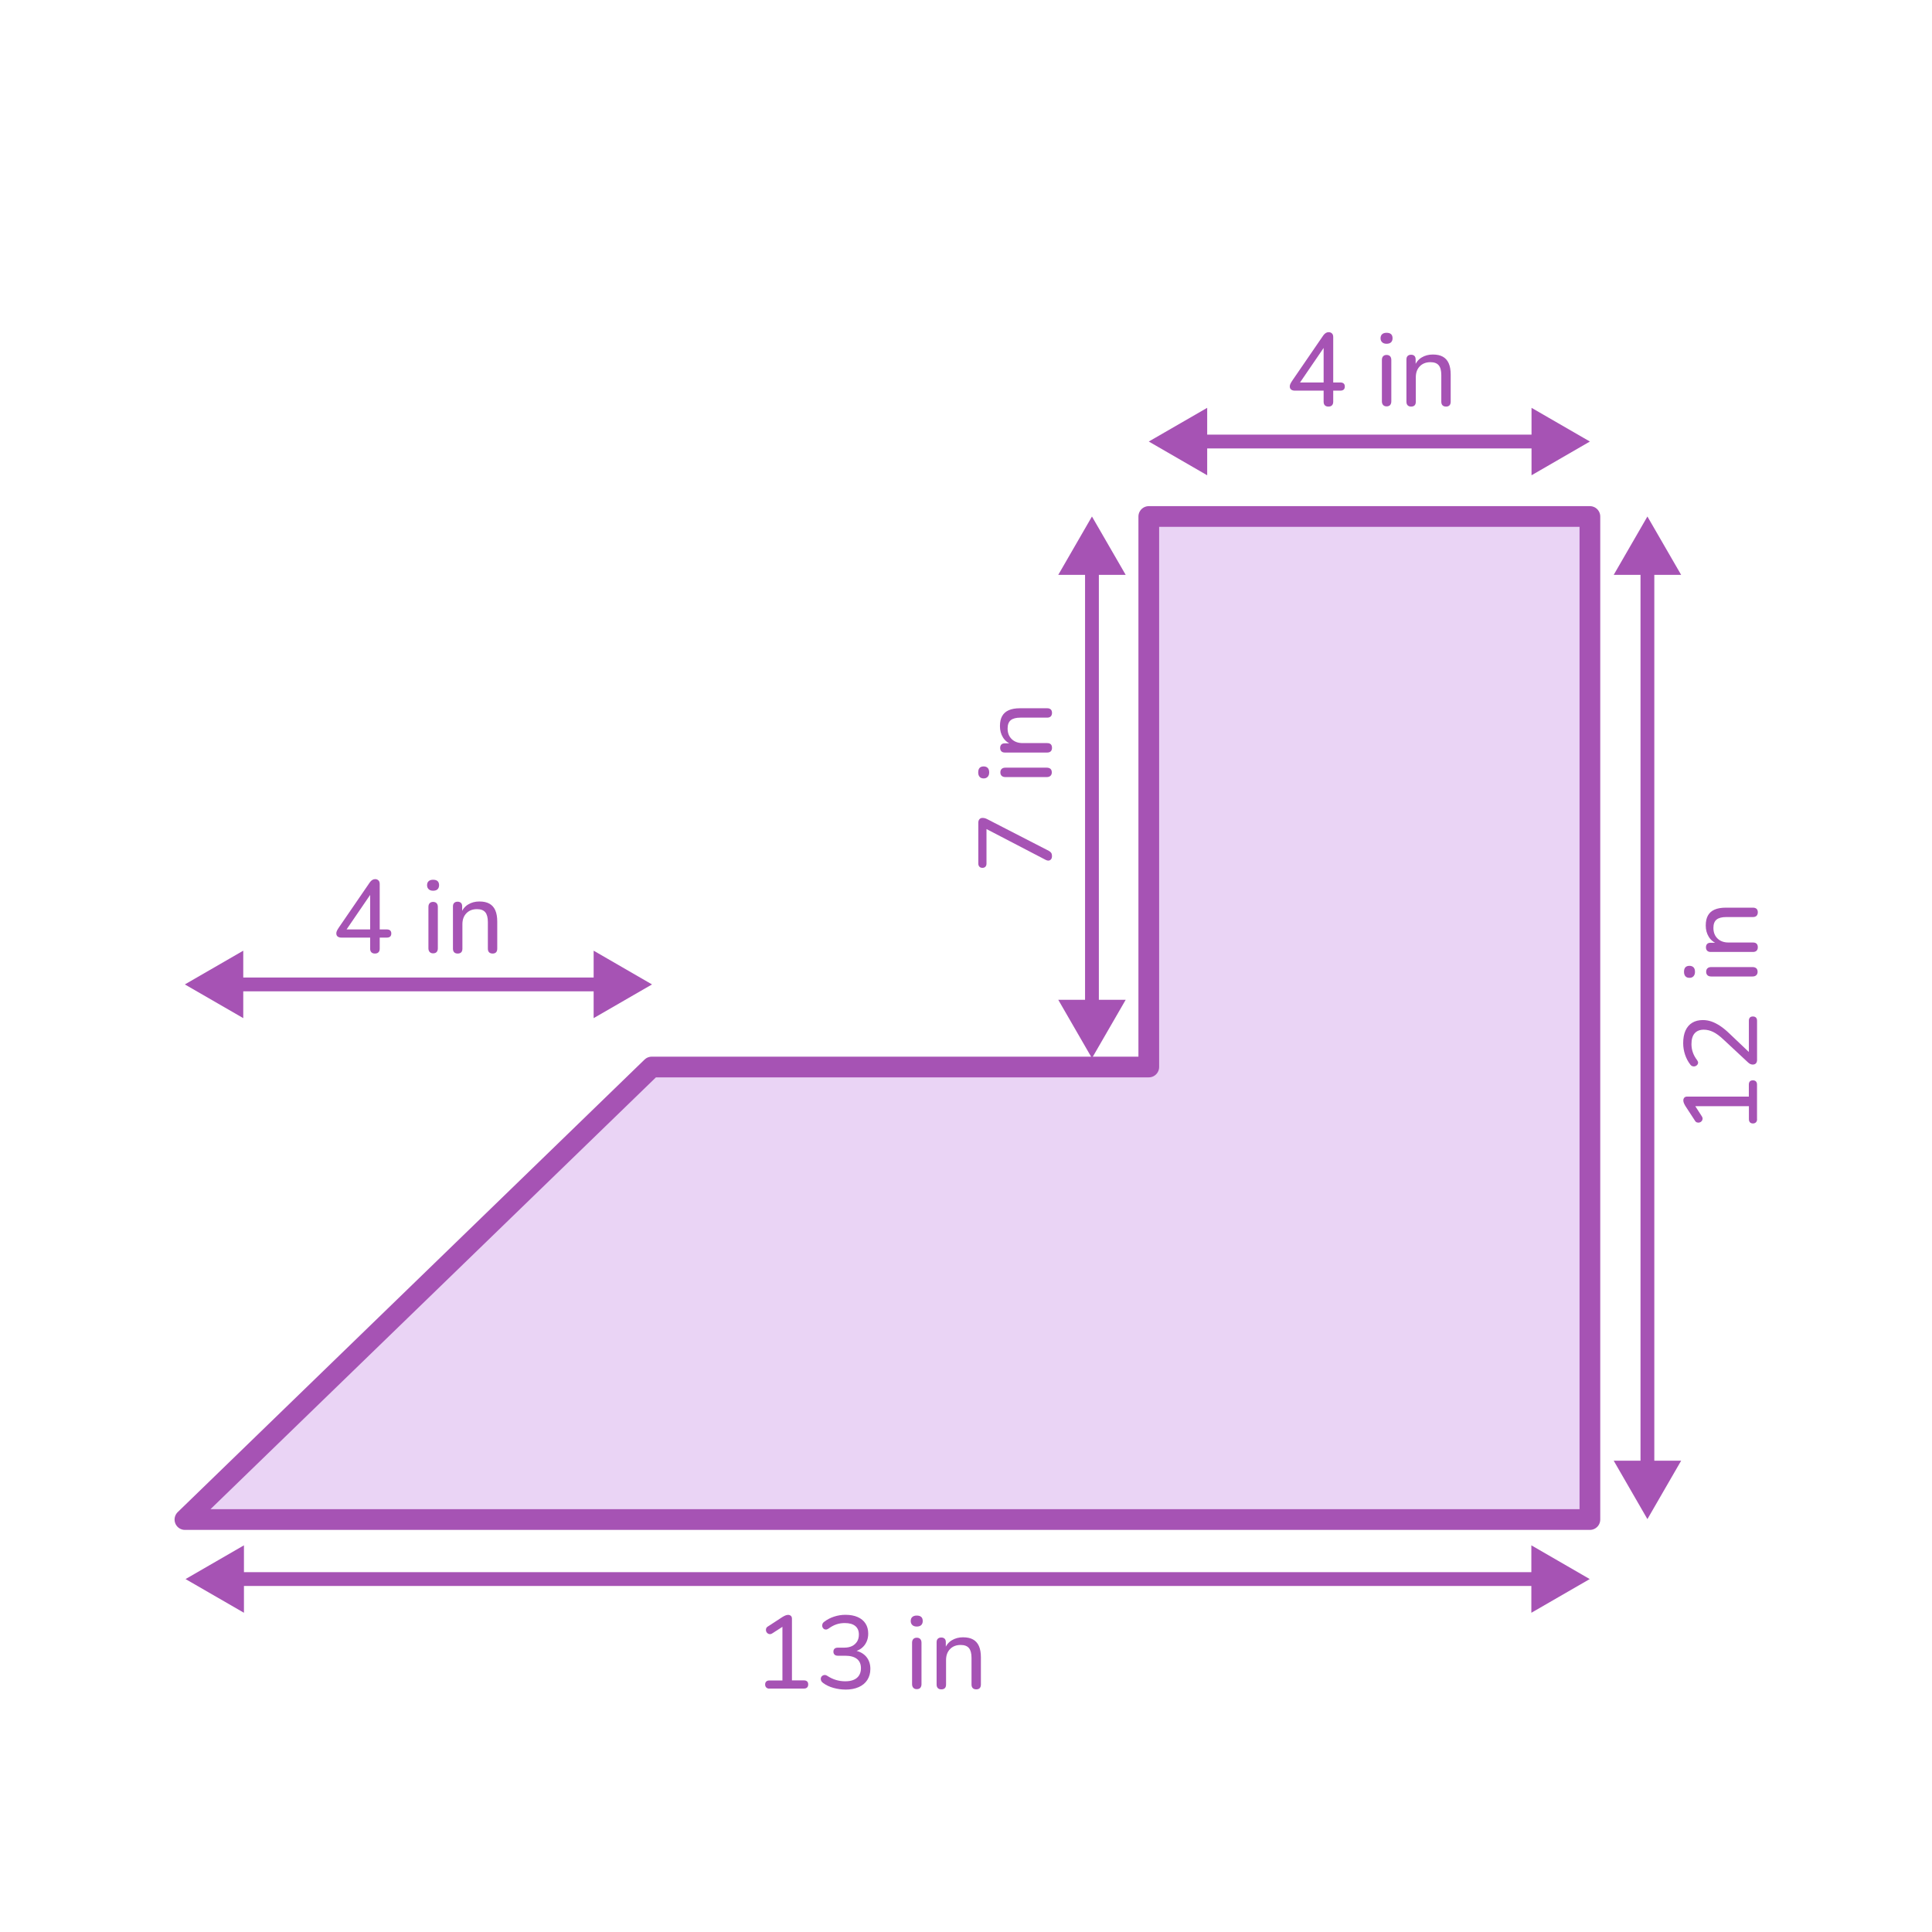
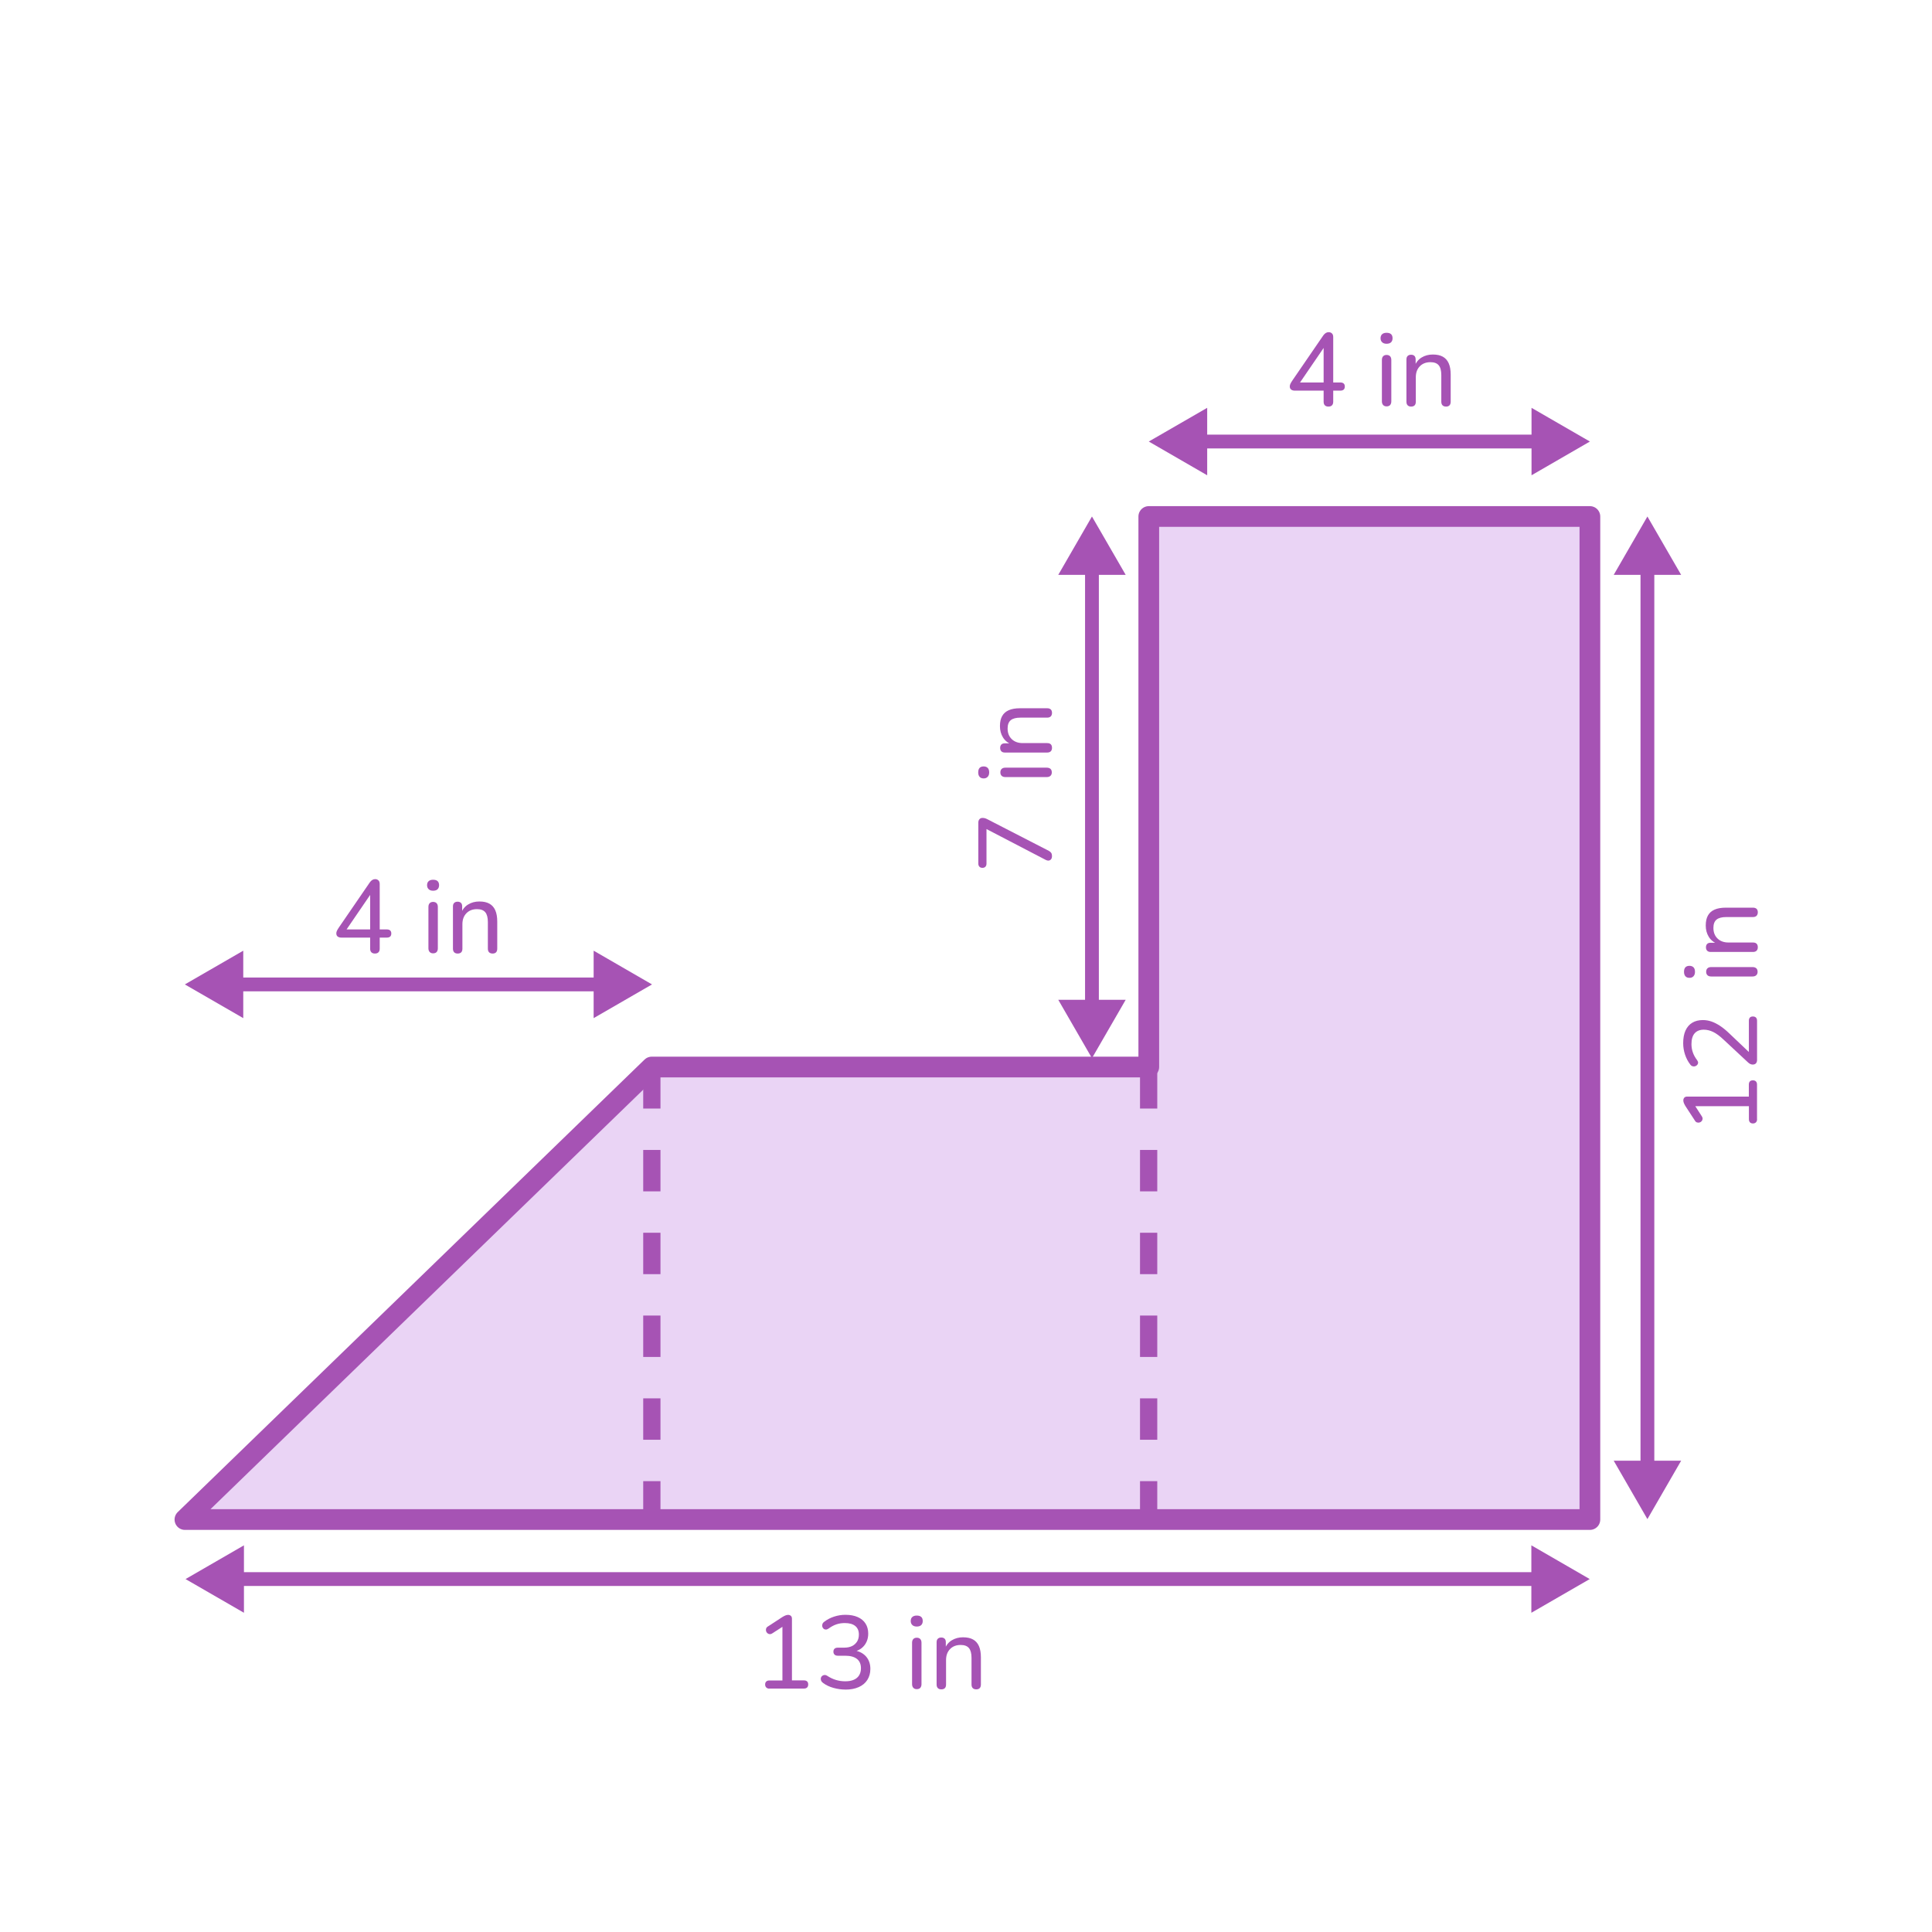
<svg xmlns="http://www.w3.org/2000/svg" id="Design" width="560" height="560" viewBox="0 0 560 560">
  <defs>
    <style>
      .cls-1 {
+         stroke-linejoin: round;
+         stroke-width: 6px;
+       }
+ 
+       .cls-1, .cls-2, .cls-3 {
+         fill: none;
+         stroke: #a653b4;
+       }
+ 
+       .cls-4 {
+         fill: #ba70dd;
+         opacity: .3;
+       }
+ 
+       .cls-5 {
        fill: #a653b4;
      }

      .cls-2 {
-         stroke-linejoin: round;
-         stroke-width: 6px;
-       }
- 
-       .cls-2, .cls-3, .cls-4, .cls-5 {
-         fill: none;
-         stroke: #a653b4;
-       }
- 
-       .cls-3 {
        stroke-linecap: square;
      }

-       .cls-3, .cls-4 {
+       .cls-2, .cls-3 {
+         stroke-miterlimit: 10;
        stroke-width: 4px;
-       }
- 
-       .cls-3, .cls-4, .cls-5 {
-         stroke-miterlimit: 10;
-       }
- 
-       .cls-5 {
-         stroke-dasharray: 0 12;
-         stroke-width: 5px;
-       }
- 
-       .cls-6 {
-         fill: #ba70dd;
-         opacity: .3;
      }
    </style>
  </defs>
-   <polygon class="cls-6" points="460.84 149.71 460.84 440.45 53.6 440.45 188.91 309.28 332.98 309.28 332.98 149.71 460.84 149.71" />
-   <polygon class="cls-2" points="460.84 149.71 460.84 440.45 53.6 440.45 188.91 309.28 332.98 309.28 332.98 149.71 460.84 149.71" />
+   <polygon class="cls-4" points="460.84 149.71 460.84 440.45 53.6 440.45 188.91 309.28 332.98 309.28 332.98 149.71 460.84 149.71" />
+   <polygon class="cls-1" points="460.84 149.71 460.84 440.45 53.6 440.45 188.91 309.28 332.98 309.28 332.98 149.71 460.84 149.71" />
  <g>
-     <path class="cls-1" d="M223.01,489.46c-.38,0-.68-.11-.9-.33-.22-.22-.33-.51-.33-.87,0-.38,.11-.67,.33-.87,.22-.2,.52-.3,.9-.3h3.78v-16.47h1.44l-4.38,2.82c-.28,.18-.55,.25-.8,.22s-.46-.13-.65-.3c-.18-.17-.3-.38-.36-.62s-.04-.48,.04-.74c.09-.25,.29-.45,.58-.61l4.14-2.7c.3-.18,.58-.33,.85-.44,.27-.11,.53-.17,.79-.17,.3,0,.56,.09,.78,.27,.22,.18,.33,.47,.33,.87v17.85h3.48c.4,0,.7,.1,.92,.3,.21,.2,.31,.49,.31,.87s-.1,.67-.31,.88c-.21,.21-.52,.32-.92,.32h-10.05Z" />
-     <path class="cls-1" d="M245.08,489.73c-1.16,0-2.32-.16-3.48-.48-1.16-.32-2.17-.8-3.03-1.44-.28-.2-.47-.43-.57-.69s-.12-.5-.07-.74c.05-.23,.17-.42,.34-.58,.18-.16,.4-.25,.66-.29,.26-.03,.54,.04,.84,.23,.86,.56,1.71,.96,2.56,1.21s1.73,.38,2.66,.38c.98,0,1.81-.14,2.49-.44,.68-.29,1.19-.72,1.54-1.29,.35-.57,.53-1.25,.53-2.05,0-1.2-.39-2.1-1.17-2.71-.78-.61-1.92-.92-3.42-.92h-2.1c-.42,0-.74-.1-.96-.32-.22-.21-.33-.49-.33-.85,0-.38,.11-.67,.33-.87,.22-.2,.54-.3,.96-.3h1.86c.88,0,1.63-.16,2.25-.46,.62-.31,1.1-.75,1.46-1.31,.35-.56,.52-1.24,.52-2.04,0-1.08-.35-1.9-1.05-2.47s-1.71-.85-3.03-.85c-.86,0-1.67,.12-2.43,.38-.76,.25-1.53,.67-2.31,1.24-.26,.18-.52,.27-.78,.26-.26-.01-.48-.09-.65-.26-.17-.16-.29-.35-.35-.58-.06-.23-.05-.47,.03-.73,.08-.26,.26-.49,.54-.69,.82-.64,1.76-1.13,2.83-1.48,1.07-.35,2.17-.53,3.31-.53,1.38,0,2.56,.22,3.56,.66,.99,.44,1.74,1.06,2.26,1.88,.52,.81,.78,1.79,.78,2.92,0,.86-.16,1.65-.48,2.35-.32,.71-.78,1.31-1.37,1.8s-1.3,.83-2.15,1.04v-.33c1.46,.26,2.6,.87,3.41,1.81,.81,.95,1.21,2.14,1.21,3.55,0,1.22-.3,2.29-.88,3.2-.59,.91-1.43,1.61-2.51,2.08-1.08,.48-2.36,.72-3.84,.72Z" />
-     <path class="cls-1" d="M265.72,471.46c-.54,0-.97-.14-1.27-.43-.31-.29-.47-.68-.47-1.16,0-.52,.15-.92,.47-1.19,.31-.27,.73-.4,1.27-.4,.58,0,1.01,.13,1.31,.4,.29,.27,.43,.67,.43,1.19,0,.48-.15,.87-.43,1.16-.29,.29-.73,.43-1.31,.43Zm0,18.15c-.42,0-.75-.13-.99-.39-.24-.26-.36-.62-.36-1.08v-11.97c0-.48,.12-.84,.36-1.09,.24-.25,.57-.38,.99-.38s.78,.12,1.02,.38c.24,.25,.36,.62,.36,1.09v11.97c0,.46-.12,.82-.34,1.08-.23,.26-.58,.39-1.04,.39Z" />
-     <path class="cls-1" d="M272.83,489.67c-.42,0-.75-.12-.99-.36-.24-.24-.36-.59-.36-1.05v-12.24c0-.46,.12-.8,.36-1.03,.24-.23,.57-.35,.99-.35s.74,.12,.98,.35,.34,.58,.34,1.03v2.46l-.33-.45c.42-1.14,1.1-2,2.06-2.58,.95-.58,2.03-.87,3.25-.87s2.15,.21,2.91,.63c.76,.42,1.33,1.06,1.71,1.92,.38,.86,.57,1.95,.57,3.27v7.86c0,.46-.12,.81-.34,1.05-.23,.24-.57,.36-1,.36s-.78-.12-1.02-.36c-.24-.24-.36-.59-.36-1.05v-7.71c0-1.3-.25-2.25-.75-2.85-.5-.6-1.3-.9-2.4-.9-1.28,0-2.31,.4-3.07,1.19-.77,.79-1.16,1.85-1.16,3.19v7.08c0,.94-.46,1.41-1.38,1.41Z" />
+     <path class="cls-5" d="m223.01,489.46c-.38,0-.68-.11-.9-.33-.22-.22-.33-.51-.33-.87,0-.38.11-.67.33-.87.22-.2.52-.3.9-.3h3.78v-16.47h1.44l-4.38,2.82c-.28.18-.55.25-.8.22s-.46-.13-.65-.3c-.18-.17-.3-.38-.36-.62s-.04-.48.04-.74c.09-.25.29-.45.58-.61l4.14-2.7c.3-.18.58-.33.85-.44.27-.11.53-.17.79-.17.3,0,.56.09.78.27.22.18.33.47.33.87v17.85h3.48c.4,0,.7.1.92.3.21.2.31.49.31.87s-.1.67-.31.88c-.21.21-.52.32-.92.32h-10.05Z" />
+     <path class="cls-5" d="m245.08,489.73c-1.16,0-2.32-.16-3.48-.48-1.16-.32-2.17-.8-3.03-1.44-.28-.2-.47-.43-.57-.69s-.12-.5-.07-.74c.05-.23.17-.42.34-.58.18-.16.4-.25.66-.29.26-.03.54.04.84.23.86.56,1.71.96,2.56,1.21s1.73.38,2.66.38c.98,0,1.81-.14,2.49-.44.68-.29,1.19-.72,1.54-1.29.35-.57.53-1.25.53-2.05,0-1.2-.39-2.1-1.17-2.71-.78-.61-1.92-.92-3.42-.92h-2.1c-.42,0-.74-.1-.96-.32-.22-.21-.33-.49-.33-.85,0-.38.11-.67.33-.87.22-.2.54-.3.96-.3h1.86c.88,0,1.63-.16,2.25-.46.62-.31,1.1-.75,1.46-1.31.35-.56.52-1.24.52-2.04,0-1.08-.35-1.9-1.05-2.47s-1.71-.85-3.03-.85c-.86,0-1.67.12-2.43.38-.76.25-1.53.67-2.31,1.24-.26.18-.52.27-.78.26-.26-.01-.48-.09-.65-.26-.17-.16-.29-.35-.35-.58-.06-.23-.05-.47.03-.73.08-.26.26-.49.54-.69.82-.64,1.76-1.13,2.83-1.48,1.07-.35,2.17-.53,3.31-.53,1.38,0,2.56.22,3.56.66.99.44,1.74,1.06,2.26,1.88.52.81.78,1.79.78,2.92,0,.86-.16,1.65-.48,2.35-.32.71-.78,1.31-1.37,1.8s-1.3.83-2.15,1.04v-.33c1.46.26,2.6.87,3.41,1.81.81.95,1.21,2.14,1.21,3.55,0,1.22-.3,2.29-.88,3.2-.59.91-1.43,1.61-2.51,2.08-1.08.48-2.36.72-3.84.72Z" />
+     <path class="cls-5" d="m265.72,471.46c-.54,0-.97-.14-1.27-.43-.31-.29-.47-.68-.47-1.16,0-.52.15-.92.47-1.19.31-.27.73-.4,1.27-.4.58,0,1.01.13,1.31.4.29.27.43.67.43,1.19,0,.48-.15.87-.43,1.16-.29.29-.73.43-1.31.43Zm0,18.15c-.42,0-.75-.13-.99-.39-.24-.26-.36-.62-.36-1.08v-11.97c0-.48.12-.84.36-1.09.24-.25.57-.38.99-.38s.78.12,1.02.38c.24.25.36.62.36,1.09v11.97c0,.46-.12.82-.34,1.08-.23.26-.58.39-1.04.39Z" />
+     <path class="cls-5" d="m272.83,489.67c-.42,0-.75-.12-.99-.36-.24-.24-.36-.59-.36-1.05v-12.24c0-.46.12-.8.36-1.03.24-.23.57-.35.99-.35s.74.12.98.35.34.58.34,1.03v2.46l-.33-.45c.42-1.14,1.1-2,2.06-2.58.95-.58,2.03-.87,3.25-.87s2.15.21,2.91.63c.76.42,1.33,1.06,1.71,1.92.38.86.57,1.95.57,3.27v7.86c0,.46-.12.81-.34,1.05-.23.24-.57.36-1,.36s-.78-.12-1.02-.36c-.24-.24-.36-.59-.36-1.05v-7.71c0-1.3-.25-2.25-.75-2.85-.5-.6-1.3-.9-2.4-.9-1.28,0-2.31.4-3.07,1.19-.77.79-1.16,1.85-1.16,3.19v7.08c0,.94-.46,1.41-1.38,1.41Z" />
  </g>
  <g>
-     <path class="cls-1" d="M509.3,324.41c0,.38-.11,.68-.33,.9-.22,.22-.51,.33-.87,.33-.38,0-.67-.11-.87-.33-.2-.22-.3-.52-.3-.9v-3.78h-16.47v-1.44l2.82,4.38c.18,.28,.25,.54,.22,.79s-.13,.46-.3,.65c-.17,.18-.38,.3-.62,.36-.24,.06-.48,.04-.74-.04-.25-.09-.45-.29-.61-.59l-2.7-4.14c-.18-.3-.33-.58-.44-.85-.11-.27-.17-.54-.17-.79,0-.3,.09-.56,.27-.78,.18-.22,.47-.33,.87-.33h17.85v-3.48c0-.4,.1-.7,.3-.92,.2-.21,.49-.31,.87-.31s.67,.1,.88,.31c.21,.21,.32,.52,.32,.92v10.05Z" />
-     <path class="cls-1" d="M509.3,307.16c0,.48-.12,.83-.34,1.07-.23,.23-.54,.34-.95,.34-.24,0-.48-.06-.72-.18-.24-.12-.48-.3-.72-.54l-7.05-6.57c-1.06-1-2.04-1.72-2.94-2.16-.9-.44-1.81-.66-2.73-.66-1.16,0-2.04,.36-2.66,1.06-.61,.71-.91,1.75-.91,3.11,0,.84,.13,1.65,.4,2.42,.27,.77,.69,1.53,1.25,2.26,.2,.28,.29,.54,.27,.78-.02,.24-.12,.45-.29,.62s-.37,.29-.6,.36c-.23,.07-.47,.06-.73-.02s-.48-.25-.66-.51c-.64-.82-1.14-1.77-1.5-2.85s-.54-2.19-.54-3.33c0-1.44,.22-2.66,.67-3.65,.45-.99,1.1-1.75,1.95-2.26,.85-.52,1.88-.78,3.1-.78,.84,0,1.67,.14,2.48,.42,.81,.28,1.63,.7,2.47,1.25,.84,.55,1.71,1.26,2.61,2.12l6.57,6.24h-.81v-9.84c0-.4,.1-.71,.3-.92,.2-.21,.49-.31,.87-.31s.67,.11,.88,.31c.21,.21,.32,.52,.32,.92v11.31Z" />
-     <path class="cls-1" d="M491.3,281.69c0,.54-.14,.96-.43,1.28s-.68,.46-1.16,.46c-.52,0-.92-.15-1.19-.46-.27-.31-.4-.74-.4-1.28,0-.58,.13-1.01,.4-1.31,.27-.29,.67-.43,1.19-.43,.48,0,.87,.15,1.16,.43,.29,.29,.43,.73,.43,1.31Zm18.15,0c0,.42-.13,.75-.39,.99s-.62,.36-1.08,.36h-11.97c-.48,0-.84-.12-1.09-.36s-.38-.57-.38-.99,.12-.78,.38-1.02c.25-.24,.62-.36,1.09-.36h11.97c.46,0,.82,.12,1.08,.34,.26,.23,.39,.58,.39,1.04Z" />
-     <path class="cls-1" d="M509.51,274.58c0,.42-.12,.75-.36,.99-.24,.24-.59,.36-1.05,.36h-12.24c-.46,0-.8-.12-1.03-.36-.23-.24-.35-.57-.35-.99s.12-.74,.35-.98,.58-.34,1.03-.34h2.46l-.45,.33c-1.14-.42-2-1.1-2.58-2.06-.58-.95-.87-2.03-.87-3.25s.21-2.15,.63-2.91c.42-.76,1.06-1.33,1.92-1.71,.86-.38,1.95-.57,3.27-.57h7.86c.46,0,.81,.12,1.05,.34,.24,.23,.36,.57,.36,1s-.12,.78-.36,1.02c-.24,.24-.59,.36-1.05,.36h-7.71c-1.3,0-2.25,.25-2.85,.75-.6,.5-.9,1.3-.9,2.4,0,1.28,.4,2.31,1.19,3.07,.79,.77,1.85,1.16,3.19,1.16h7.08c.94,0,1.41,.46,1.41,1.38Z" />
+     <path class="cls-5" d="m509.3,324.41c0,.38-.11.68-.33.9-.22.22-.51.33-.87.33-.38,0-.67-.11-.87-.33-.2-.22-.3-.52-.3-.9v-3.78h-16.47v-1.44l2.82,4.38c.18.28.25.54.22.79s-.13.46-.3.65c-.17.18-.38.3-.62.36-.24.06-.48.04-.74-.04-.25-.09-.45-.29-.61-.59l-2.7-4.14c-.18-.3-.33-.58-.44-.85-.11-.27-.17-.54-.17-.79,0-.3.09-.56.27-.78.18-.22.47-.33.87-.33h17.85v-3.48c0-.4.1-.7.3-.92.2-.21.49-.31.87-.31s.67.1.88.31c.21.21.32.52.32.92v10.05Z" />
+     <path class="cls-5" d="m509.3,307.16c0,.48-.12.83-.34,1.07-.23.23-.54.34-.95.34-.24,0-.48-.06-.72-.18-.24-.12-.48-.3-.72-.54l-7.05-6.57c-1.06-1-2.04-1.72-2.94-2.16-.9-.44-1.81-.66-2.73-.66-1.16,0-2.04.36-2.66,1.06-.61.71-.91,1.75-.91,3.11,0,.84.13,1.65.4,2.42.27.77.69,1.53,1.25,2.26.2.28.29.54.27.78-.02.24-.12.45-.29.62s-.37.29-.6.36c-.23.07-.47.06-.73-.02s-.48-.25-.66-.51c-.64-.82-1.14-1.77-1.5-2.85s-.54-2.19-.54-3.33c0-1.44.22-2.66.67-3.65.45-.99,1.1-1.75,1.95-2.26.85-.52,1.88-.78,3.1-.78.84,0,1.67.14,2.48.42.81.28,1.63.7,2.47,1.25.84.55,1.71,1.26,2.61,2.12l6.57,6.24h-.81v-9.84c0-.4.1-.71.3-.92.2-.21.49-.31.87-.31s.67.11.88.31c.21.21.32.52.32.92v11.31Z" />
+     <path class="cls-5" d="m491.3,281.69c0,.54-.14.96-.43,1.28s-.68.46-1.16.46c-.52,0-.92-.15-1.19-.46-.27-.31-.4-.74-.4-1.28,0-.58.13-1.01.4-1.31.27-.29.67-.43,1.19-.43.48,0,.87.15,1.16.43.29.29.43.73.43,1.31Zm18.15,0c0,.42-.13.75-.39.99s-.62.36-1.08.36h-11.97c-.48,0-.84-.12-1.09-.36s-.38-.57-.38-.99.12-.78.38-1.02c.25-.24.62-.36,1.09-.36h11.97c.46,0,.82.12,1.08.34.26.23.39.58.39,1.04Z" />
+     <path class="cls-5" d="m509.51,274.58c0,.42-.12.75-.36.99-.24.24-.59.36-1.05.36h-12.24c-.46,0-.8-.12-1.03-.36-.23-.24-.35-.57-.35-.99s.12-.74.35-.98.58-.34,1.03-.34h2.46l-.45.33c-1.14-.42-2-1.1-2.58-2.06-.58-.95-.87-2.03-.87-3.25s.21-2.15.63-2.91c.42-.76,1.06-1.33,1.92-1.71.86-.38,1.95-.57,3.27-.57h7.86c.46,0,.81.12,1.05.34.24.23.36.57.36,1s-.12.78-.36,1.02c-.24.24-.59.36-1.05.36h-7.71c-1.3,0-2.25.25-2.85.75-.6.5-.9,1.3-.9,2.4,0,1.28.4,2.31,1.19,3.07.79.77,1.85,1.16,3.19,1.16h7.08c.94,0,1.41.46,1.41,1.38Z" />
  </g>
  <g>
-     <path class="cls-1" d="M304.93,248.19c0,.32-.08,.6-.24,.82-.16,.23-.38,.37-.64,.42-.27,.05-.58-.01-.95-.19l-18.27-9.51h1.11v10.56c0,.4-.1,.71-.31,.93-.21,.22-.5,.33-.86,.33-.38,0-.67-.11-.88-.33-.21-.22-.32-.53-.32-.93v-11.85c0-.4,.11-.73,.32-.98s.5-.38,.88-.38c.32,0,.6,.04,.83,.12,.23,.08,.5,.2,.79,.36l17.61,9.06c.32,.16,.55,.37,.71,.61,.15,.25,.22,.57,.22,.95Z" />
-     <path class="cls-1" d="M286.72,223.89c0,.54-.14,.97-.43,1.27-.29,.31-.68,.47-1.16,.47-.52,0-.92-.15-1.19-.47-.27-.31-.4-.73-.4-1.27,0-.58,.13-1.01,.4-1.31,.27-.29,.67-.43,1.19-.43,.48,0,.87,.15,1.16,.43,.29,.29,.43,.73,.43,1.31Zm18.15,0c0,.42-.13,.75-.39,.99-.26,.24-.62,.36-1.08,.36h-11.97c-.48,0-.84-.12-1.09-.36-.25-.24-.38-.57-.38-.99s.12-.78,.38-1.02c.25-.24,.62-.36,1.09-.36h11.97c.46,0,.82,.12,1.08,.34,.26,.23,.39,.58,.39,1.04Z" />
-     <path class="cls-1" d="M304.93,216.78c0,.42-.12,.75-.36,.99-.24,.24-.59,.36-1.05,.36h-12.24c-.46,0-.8-.12-1.03-.36-.23-.24-.35-.57-.35-.99s.12-.74,.35-.98,.58-.34,1.03-.34h2.46l-.45,.33c-1.14-.42-2-1.1-2.58-2.06-.58-.95-.87-2.03-.87-3.25s.21-2.15,.63-2.91c.42-.76,1.06-1.33,1.92-1.71,.86-.38,1.95-.57,3.27-.57h7.86c.46,0,.81,.12,1.05,.34,.24,.23,.36,.57,.36,1s-.12,.78-.36,1.02c-.24,.24-.59,.36-1.05,.36h-7.71c-1.3,0-2.25,.25-2.85,.75-.6,.5-.9,1.3-.9,2.4,0,1.28,.4,2.31,1.19,3.07,.79,.77,1.85,1.16,3.19,1.16h7.08c.94,0,1.41,.46,1.41,1.38Z" />
+     <path class="cls-5" d="m304.93,248.19c0,.32-.08.6-.24.82-.16.23-.38.37-.64.42-.27.05-.58-.01-.95-.19l-18.27-9.51h1.11v10.56c0,.4-.1.71-.31.93-.21.22-.5.33-.86.33-.38,0-.67-.11-.88-.33-.21-.22-.32-.53-.32-.93v-11.85c0-.4.11-.73.32-.98s.5-.38.88-.38c.32,0,.6.04.83.12.23.08.5.2.79.36l17.61,9.06c.32.16.55.37.71.61.15.25.22.57.22.95Z" />
+     <path class="cls-5" d="m286.72,223.89c0,.54-.14.97-.43,1.27-.29.31-.68.47-1.16.47-.52,0-.92-.15-1.19-.47-.27-.31-.4-.73-.4-1.27,0-.58.13-1.01.4-1.31.27-.29.67-.43,1.19-.43.48,0,.87.15,1.16.43.29.29.43.73.43,1.31Zm18.15,0c0,.42-.13.75-.39.99-.26.24-.62.36-1.08.36h-11.97c-.48,0-.84-.12-1.09-.36-.25-.24-.38-.57-.38-.99s.12-.78.38-1.02c.25-.24.62-.36,1.09-.36h11.97c.46,0,.82.12,1.08.34.26.23.39.58.39,1.04Z" />
+     <path class="cls-5" d="m304.93,216.78c0,.42-.12.75-.36.99-.24.24-.59.36-1.05.36h-12.24c-.46,0-.8-.12-1.03-.36-.23-.24-.35-.57-.35-.99s.12-.74.35-.98.58-.34,1.03-.34h2.46l-.45.33c-1.14-.42-2-1.1-2.58-2.06-.58-.95-.87-2.03-.87-3.25s.21-2.15.63-2.91c.42-.76,1.06-1.33,1.92-1.71.86-.38,1.95-.57,3.27-.57h7.86c.46,0,.81.12,1.05.34.24.23.36.57.36,1s-.12.78-.36,1.02c-.24.24-.59.36-1.05.36h-7.71c-1.3,0-2.25.25-2.85.75-.6.5-.9,1.3-.9,2.4,0,1.28.4,2.31,1.19,3.07.79.77,1.85,1.16,3.19,1.16h7.08c.94,0,1.41.46,1.41,1.38Z" />
  </g>
  <g>
-     <path class="cls-1" d="M385.04,117.85c-.44,0-.78-.12-1.02-.36-.24-.24-.36-.59-.36-1.05v-3.21h-8.34c-.44,0-.79-.1-1.06-.3-.27-.2-.41-.51-.41-.93,0-.24,.06-.49,.18-.75s.33-.61,.63-1.05l8.91-12.99c.22-.3,.46-.53,.71-.69s.54-.24,.86-.24c.36,0,.66,.12,.92,.35,.25,.23,.38,.58,.38,1.06v13.17h2.04c.44,0,.77,.1,.99,.3,.22,.2,.33,.49,.33,.87,0,.4-.11,.7-.33,.9s-.55,.3-.99,.3h-2.04v3.21c0,.46-.12,.81-.36,1.05-.24,.24-.58,.36-1.02,.36Zm-1.38-6.99v-11.1h.75l-8.1,11.85v-.75h7.35Z" />
-     <path class="cls-1" d="M401.9,99.64c-.54,0-.96-.14-1.27-.43-.31-.29-.47-.68-.47-1.16,0-.52,.16-.92,.47-1.19,.31-.27,.73-.4,1.27-.4,.58,0,1.01,.13,1.31,.4,.29,.27,.43,.67,.43,1.19,0,.48-.15,.87-.43,1.16-.29,.29-.73,.43-1.31,.43Zm0,18.15c-.42,0-.75-.13-.99-.39-.24-.26-.36-.62-.36-1.08v-11.97c0-.48,.12-.84,.36-1.09,.24-.25,.57-.38,.99-.38s.78,.12,1.02,.38c.24,.25,.36,.62,.36,1.09v11.97c0,.46-.12,.82-.34,1.08-.23,.26-.58,.39-1.04,.39Z" />
-     <path class="cls-1" d="M409.01,117.85c-.42,0-.75-.12-.99-.36s-.36-.59-.36-1.05v-12.24c0-.46,.12-.8,.36-1.03,.24-.23,.57-.35,.99-.35s.75,.12,.98,.35,.34,.58,.34,1.03v2.46l-.33-.45c.42-1.14,1.1-2,2.05-2.58s2.04-.87,3.25-.87,2.15,.21,2.91,.63,1.33,1.06,1.71,1.92c.38,.86,.57,1.95,.57,3.27v7.86c0,.46-.12,.81-.34,1.05-.23,.24-.57,.36-1,.36s-.78-.12-1.02-.36c-.24-.24-.36-.59-.36-1.05v-7.71c0-1.3-.25-2.25-.75-2.85-.5-.6-1.3-.9-2.4-.9-1.28,0-2.31,.4-3.08,1.19-.77,.79-1.16,1.85-1.16,3.19v7.08c0,.94-.46,1.41-1.38,1.41Z" />
+     <path class="cls-5" d="m385.04,117.85c-.44,0-.78-.12-1.02-.36-.24-.24-.36-.59-.36-1.05v-3.21h-8.34c-.44,0-.79-.1-1.06-.3-.27-.2-.41-.51-.41-.93,0-.24.06-.49.18-.75s.33-.61.63-1.05l8.91-12.99c.22-.3.46-.53.71-.69s.54-.24.86-.24c.36,0,.66.12.92.35.25.23.38.58.38,1.06v13.17h2.04c.44,0,.77.1.99.3.22.2.33.49.33.87,0,.4-.11.7-.33.9s-.55.3-.99.3h-2.04v3.21c0,.46-.12.81-.36,1.05-.24.24-.58.36-1.02.36Zm-1.38-6.99v-11.1h.75l-8.1,11.85v-.75h7.35Z" />
+     <path class="cls-5" d="m401.9,99.64c-.54,0-.96-.14-1.27-.43-.31-.29-.47-.68-.47-1.16,0-.52.16-.92.47-1.19.31-.27.73-.4,1.27-.4.58,0,1.01.13,1.31.4.29.27.43.67.43,1.19,0,.48-.15.87-.43,1.16-.29.29-.73.43-1.31.43Zm0,18.15c-.42,0-.75-.13-.99-.39-.24-.26-.36-.62-.36-1.08v-11.97c0-.48.12-.84.36-1.09.24-.25.57-.38.99-.38s.78.12,1.02.38c.24.25.36.62.36,1.09v11.97c0,.46-.12.82-.34,1.08-.23.26-.58.39-1.04.39Z" />
+     <path class="cls-5" d="m409.01,117.85c-.42,0-.75-.12-.99-.36s-.36-.59-.36-1.05v-12.24c0-.46.12-.8.36-1.03.24-.23.57-.35.99-.35s.75.12.98.35.34.58.34,1.03v2.46l-.33-.45c.42-1.14,1.1-2,2.05-2.58s2.04-.87,3.25-.87,2.15.21,2.91.63,1.33,1.06,1.71,1.92c.38.86.57,1.95.57,3.27v7.86c0,.46-.12.81-.34,1.05-.23.24-.57.36-1,.36s-.78-.12-1.02-.36c-.24-.24-.36-.59-.36-1.05v-7.71c0-1.3-.25-2.25-.75-2.85-.5-.6-1.3-.9-2.4-.9-1.28,0-2.31.4-3.08,1.19-.77.79-1.16,1.85-1.16,3.19v7.08c0,.94-.46,1.41-1.38,1.41Z" />
  </g>
  <g>
-     <line class="cls-4" x1="446.73" y1="457.7" x2="67.85" y2="457.7" />
-     <polygon class="cls-1" points="443.87 447.92 460.79 457.7 443.87 467.47 443.87 447.92" />
-     <polygon class="cls-1" points="70.71 447.92 53.78 457.7 70.71 467.47 70.71 447.92" />
+     <line class="cls-3" x1="446.73" y1="457.7" x2="67.85" y2="457.7" />
+     <polygon class="cls-5" points="443.87 447.92 460.79 457.7 443.87 467.47 443.87 447.92" />
+     <polygon class="cls-5" points="70.71 447.92 53.78 457.7 70.71 467.47 70.71 447.92" />
  </g>
  <g>
-     <line class="cls-4" x1="477.51" y1="163.78" x2="477.51" y2="426.25" />
-     <polygon class="cls-1" points="467.74 166.63 477.51 149.71 487.29 166.63 467.74 166.63" />
-     <polygon class="cls-1" points="467.74 423.39 477.51 440.32 487.29 423.39 467.74 423.39" />
+     <line class="cls-3" x1="477.51" y1="163.78" x2="477.51" y2="426.25" />
+     <polygon class="cls-5" points="467.74 166.63 477.51 149.71 487.29 166.63 467.74 166.63" />
+     <polygon class="cls-5" points="467.74 423.39 477.51 440.32 487.29 423.39 467.74 423.39" />
  </g>
  <g>
-     <line class="cls-4" x1="316.51" y1="163.78" x2="316.51" y2="292.65" />
-     <polygon class="cls-1" points="306.74 166.63 316.51 149.71 326.29 166.63 306.74 166.63" />
-     <polygon class="cls-1" points="306.74 289.79 316.51 306.72 326.29 289.79 306.74 289.79" />
+     <line class="cls-3" x1="316.51" y1="163.78" x2="316.51" y2="292.65" />
+     <polygon class="cls-5" points="306.74 166.63 316.51 149.71 326.29 166.63 306.74 166.63" />
+     <polygon class="cls-5" points="306.74 289.79 316.51 306.72 326.29 289.79 306.74 289.79" />
  </g>
  <g>
-     <line class="cls-4" x1="174.93" y1="285.34" x2="67.65" y2="285.34" />
-     <polygon class="cls-1" points="172.07 275.56 188.99 285.34 172.07 295.11 172.07 275.56" />
-     <polygon class="cls-1" points="70.51 275.56 53.58 285.34 70.51 295.11 70.51 275.56" />
+     <line class="cls-3" x1="174.93" y1="285.34" x2="67.65" y2="285.34" />
+     <polygon class="cls-5" points="172.07 275.56 188.99 285.34 172.07 295.11 172.07 275.56" />
+     <polygon class="cls-5" points="70.51 275.56 53.58 285.34 70.51 295.11 70.51 275.56" />
  </g>
  <g>
-     <line class="cls-3" x1="446.78" y1="127.98" x2="347.05" y2="127.98" />
-     <polygon class="cls-1" points="443.92 118.21 460.84 127.98 443.92 137.76 443.92 118.21" />
-     <polygon class="cls-1" points="349.91 118.21 332.98 127.98 349.91 137.76 349.91 118.21" />
+     <line class="cls-2" x1="446.78" y1="127.98" x2="347.05" y2="127.98" />
+     <polygon class="cls-5" points="443.92 118.21 460.84 127.98 443.92 137.76 443.92 118.21" />
+     <polygon class="cls-5" points="349.91 118.21 332.98 127.98 349.91 137.76 349.91 118.21" />
  </g>
  <g>
-     <path class="cls-1" d="M108.67,276.39c-.44,0-.78-.12-1.02-.36-.24-.24-.36-.59-.36-1.05v-3.21h-8.34c-.44,0-.79-.1-1.06-.3s-.41-.51-.41-.93c0-.24,.06-.49,.18-.75s.33-.61,.63-1.05l8.91-12.99c.22-.3,.45-.53,.71-.69,.25-.16,.53-.24,.85-.24,.36,0,.66,.12,.92,.35,.25,.23,.38,.58,.38,1.06v13.17h2.04c.44,0,.77,.1,.99,.3,.22,.2,.33,.49,.33,.87,0,.4-.11,.7-.33,.9-.22,.2-.55,.3-.99,.3h-2.04v3.21c0,.46-.12,.81-.36,1.05-.24,.24-.58,.36-1.02,.36Zm-1.38-6.99v-11.1h.75l-8.1,11.85v-.75h7.35Z" />
-     <path class="cls-1" d="M125.53,258.18c-.54,0-.97-.14-1.27-.43-.31-.29-.47-.68-.47-1.16,0-.52,.15-.92,.47-1.19,.31-.27,.73-.4,1.27-.4,.58,0,1.01,.13,1.31,.4,.29,.27,.43,.67,.43,1.19,0,.48-.15,.87-.43,1.16-.29,.29-.73,.43-1.31,.43Zm0,18.15c-.42,0-.75-.13-.99-.39-.24-.26-.36-.62-.36-1.08v-11.97c0-.48,.12-.84,.36-1.09,.24-.25,.57-.38,.99-.38s.78,.12,1.02,.38c.24,.25,.36,.62,.36,1.09v11.97c0,.46-.12,.82-.34,1.08-.23,.26-.58,.39-1.04,.39Z" />
-     <path class="cls-1" d="M132.64,276.39c-.42,0-.75-.12-.99-.36-.24-.24-.36-.59-.36-1.05v-12.24c0-.46,.12-.8,.36-1.03,.24-.23,.57-.35,.99-.35s.74,.12,.98,.35,.34,.58,.34,1.03v2.46l-.33-.45c.42-1.14,1.1-2,2.06-2.58,.95-.58,2.03-.87,3.25-.87s2.15,.21,2.91,.63c.76,.42,1.33,1.06,1.71,1.92,.38,.86,.57,1.95,.57,3.27v7.86c0,.46-.12,.81-.34,1.05-.23,.24-.57,.36-1,.36s-.78-.12-1.02-.36c-.24-.24-.36-.59-.36-1.05v-7.71c0-1.3-.25-2.25-.75-2.85-.5-.6-1.3-.9-2.4-.9-1.28,0-2.31,.4-3.07,1.19-.77,.79-1.16,1.85-1.16,3.19v7.08c0,.94-.46,1.41-1.38,1.41Z" />
+     <path class="cls-5" d="m108.67,276.39c-.44,0-.78-.12-1.02-.36-.24-.24-.36-.59-.36-1.05v-3.21h-8.34c-.44,0-.79-.1-1.06-.3s-.41-.51-.41-.93c0-.24.06-.49.18-.75s.33-.61.63-1.05l8.91-12.99c.22-.3.45-.53.71-.69.25-.16.53-.24.85-.24.36,0,.66.12.92.35.25.23.38.58.38,1.06v13.17h2.04c.44,0,.77.1.99.3.22.2.33.49.33.87,0,.4-.11.7-.33.9-.22.2-.55.3-.99.3h-2.04v3.21c0,.46-.12.81-.36,1.05-.24.24-.58.36-1.02.36Zm-1.38-6.99v-11.1h.75l-8.1,11.85v-.75h7.35Z" />
+     <path class="cls-5" d="m125.53,258.18c-.54,0-.97-.14-1.27-.43-.31-.29-.47-.68-.47-1.16,0-.52.15-.92.47-1.19.31-.27.73-.4,1.27-.4.58,0,1.01.13,1.31.4.29.27.43.67.43,1.19,0,.48-.15.87-.43,1.16-.29.29-.73.43-1.31.43Zm0,18.15c-.42,0-.75-.13-.99-.39-.24-.26-.36-.62-.36-1.08v-11.97c0-.48.12-.84.36-1.09.24-.25.57-.38.99-.38s.78.12,1.02.38c.24.25.36.62.36,1.09v11.97c0,.46-.12.82-.34,1.08-.23.26-.58.39-1.04.39Z" />
+     <path class="cls-5" d="m132.64,276.39c-.42,0-.75-.12-.99-.36-.24-.24-.36-.59-.36-1.05v-12.24c0-.46.12-.8.36-1.03.24-.23.57-.35.99-.35s.74.12.98.35.34.58.34,1.03v2.46l-.33-.45c.42-1.14,1.1-2,2.06-2.58.95-.58,2.03-.87,3.25-.87s2.15.21,2.91.63c.76.42,1.33,1.06,1.71,1.92.38.86.57,1.95.57,3.27v7.86c0,.46-.12.81-.34,1.05-.23.24-.57.36-1,.36s-.78-.12-1.02-.36c-.24-.24-.36-.59-.36-1.05v-7.71c0-1.3-.25-2.25-.75-2.85-.5-.6-1.3-.9-2.4-.9-1.28,0-2.31.4-3.07,1.19-.77.79-1.16,1.85-1.16,3.19v7.08c0,.94-.46,1.41-1.38,1.41Z" />
  </g>
-   <line class="cls-5" x1="188.94" y1="309.32" x2="188.94" y2="440.45" />
-   <line class="cls-5" x1="332.94" y1="309.32" x2="332.94" y2="440.45" />
+   <path class="cls-5" d="m191.44,440.45h-5v-11.13h5v11.13Zm0-23.13h-5v-12h5v12Zm0-24h-5v-12h5v12Zm0-24h-5v-12h5v12Zm0-24h-5v-12h5v12Zm0-24h-5v-12h5v12Z" />
+   <path class="cls-5" d="m335.44,440.45h-5v-11.13h5v11.13Zm0-23.13h-5v-12h5v12Zm0-24h-5v-12h5v12Zm0-24h-5v-12h5v12Zm0-24h-5v-12h5v12Zm0-24h-5v-12h5v12Z" />
</svg>
